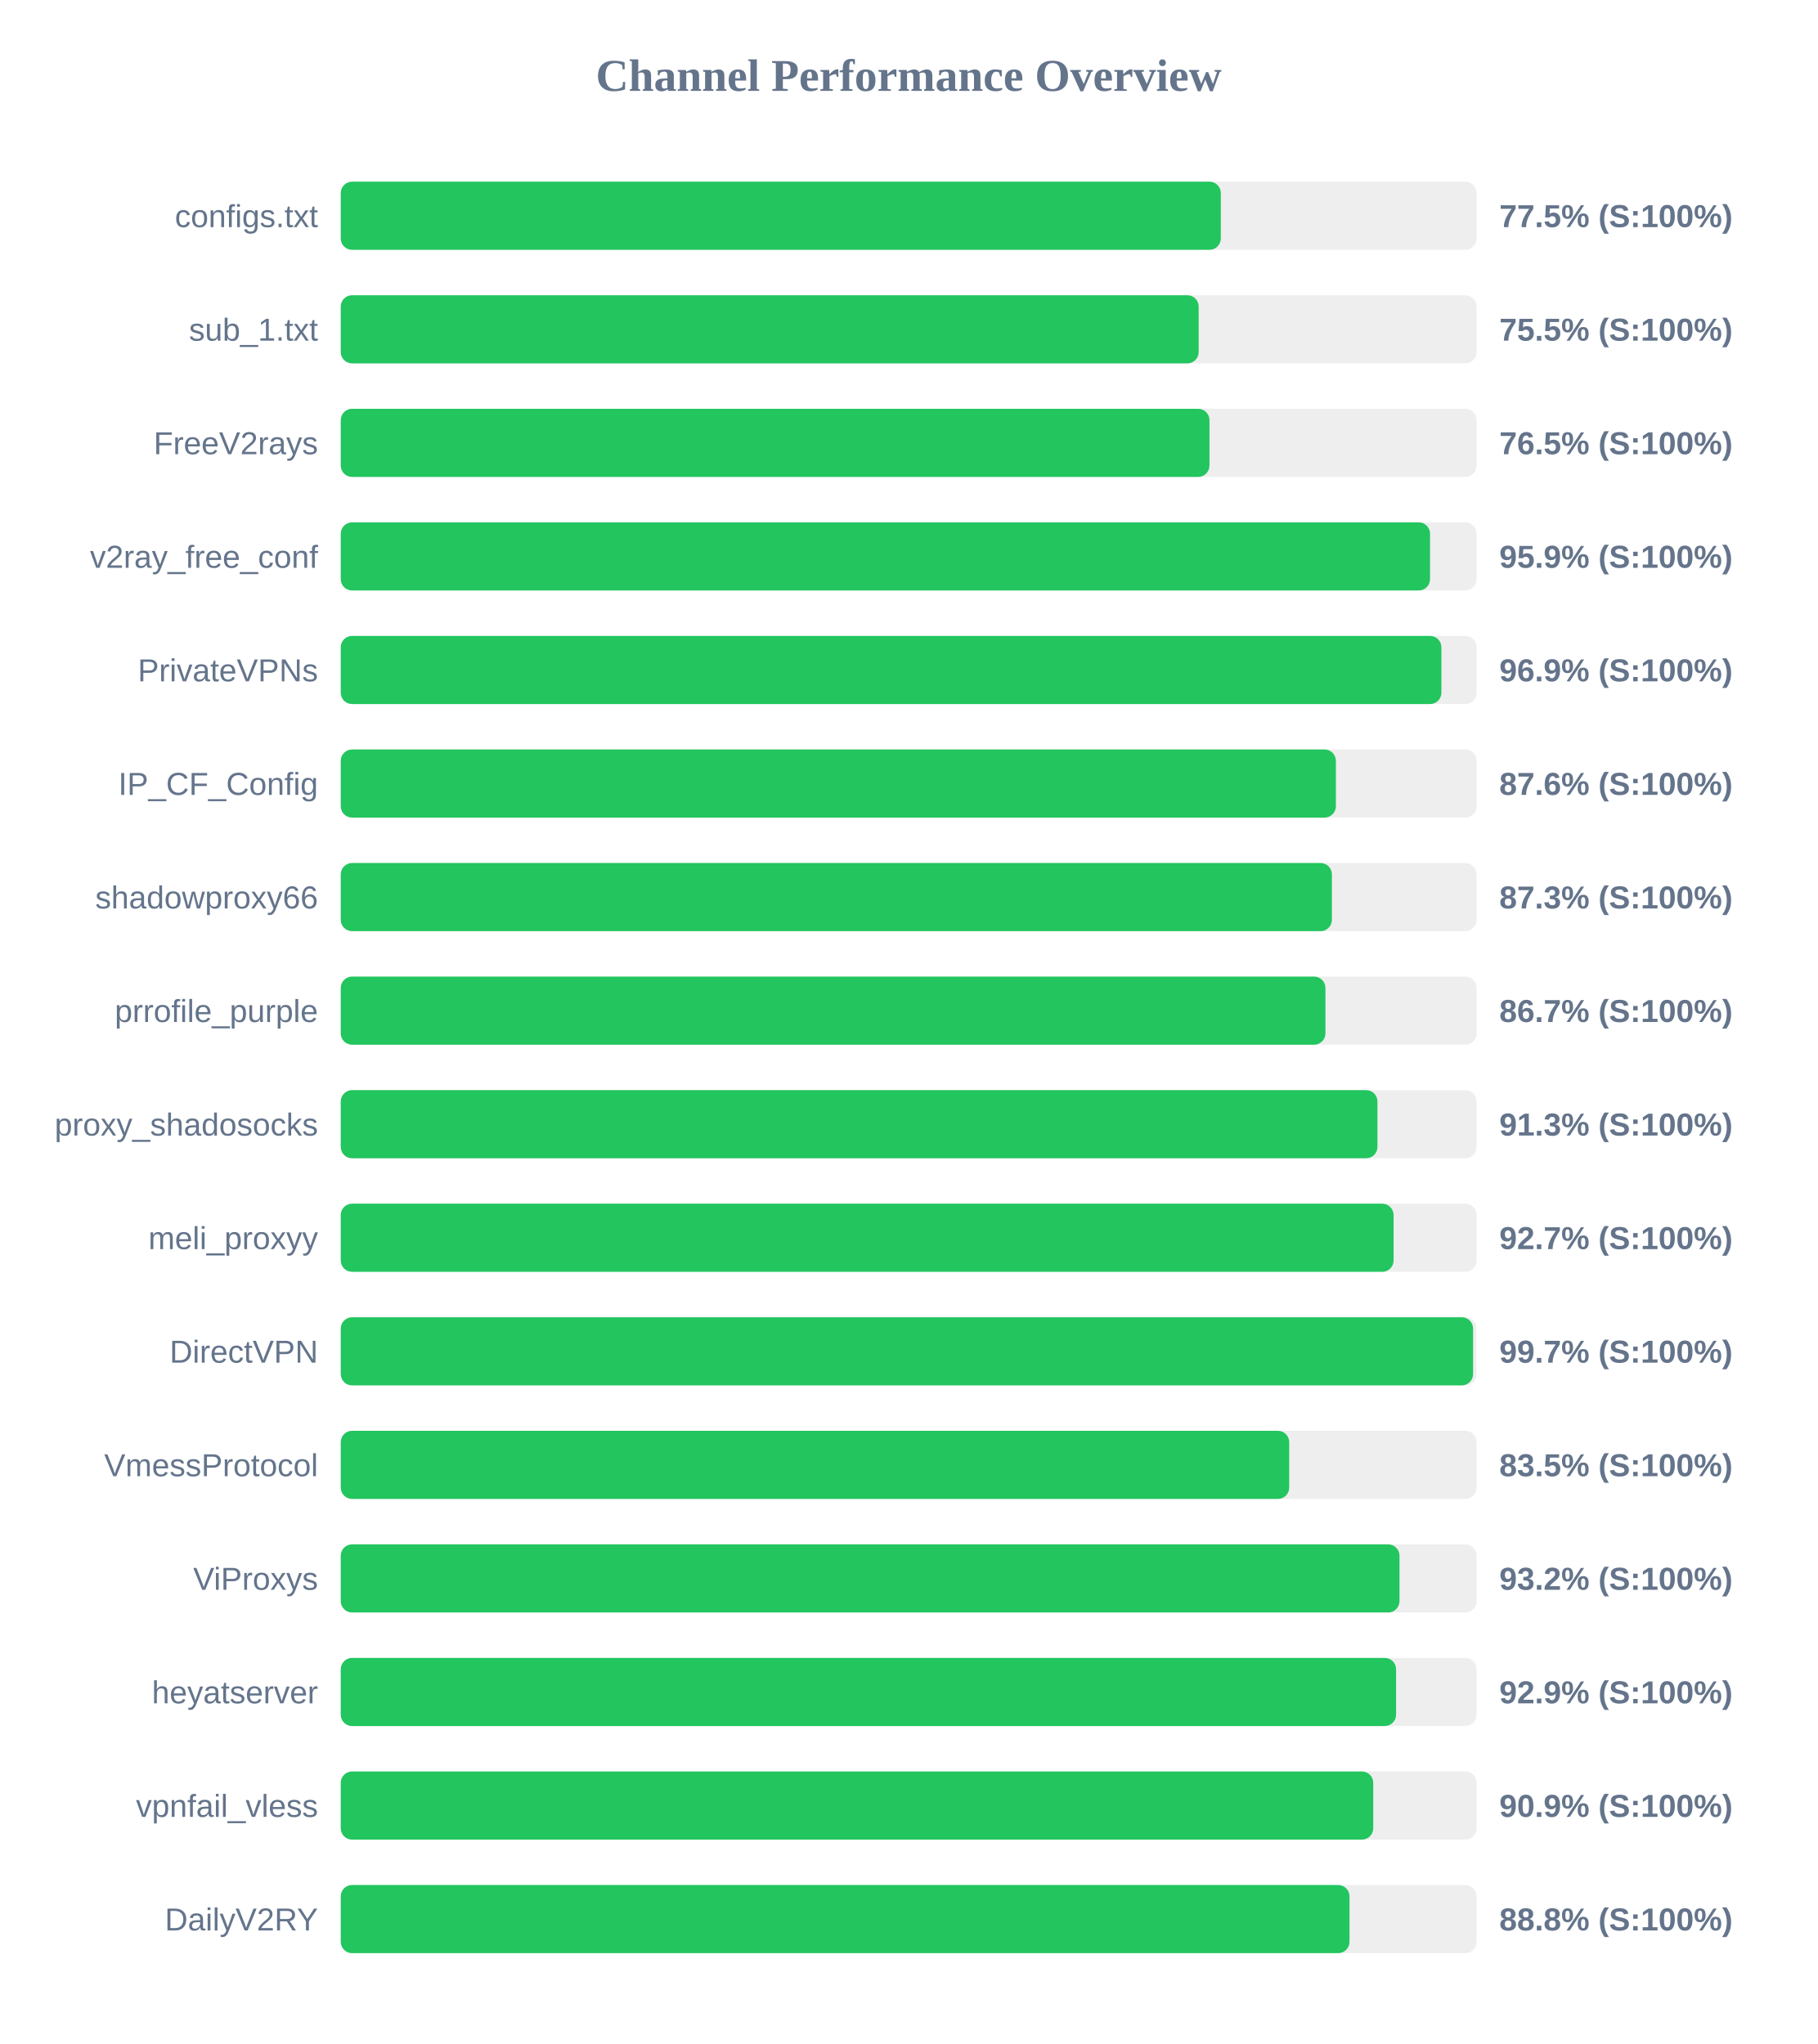
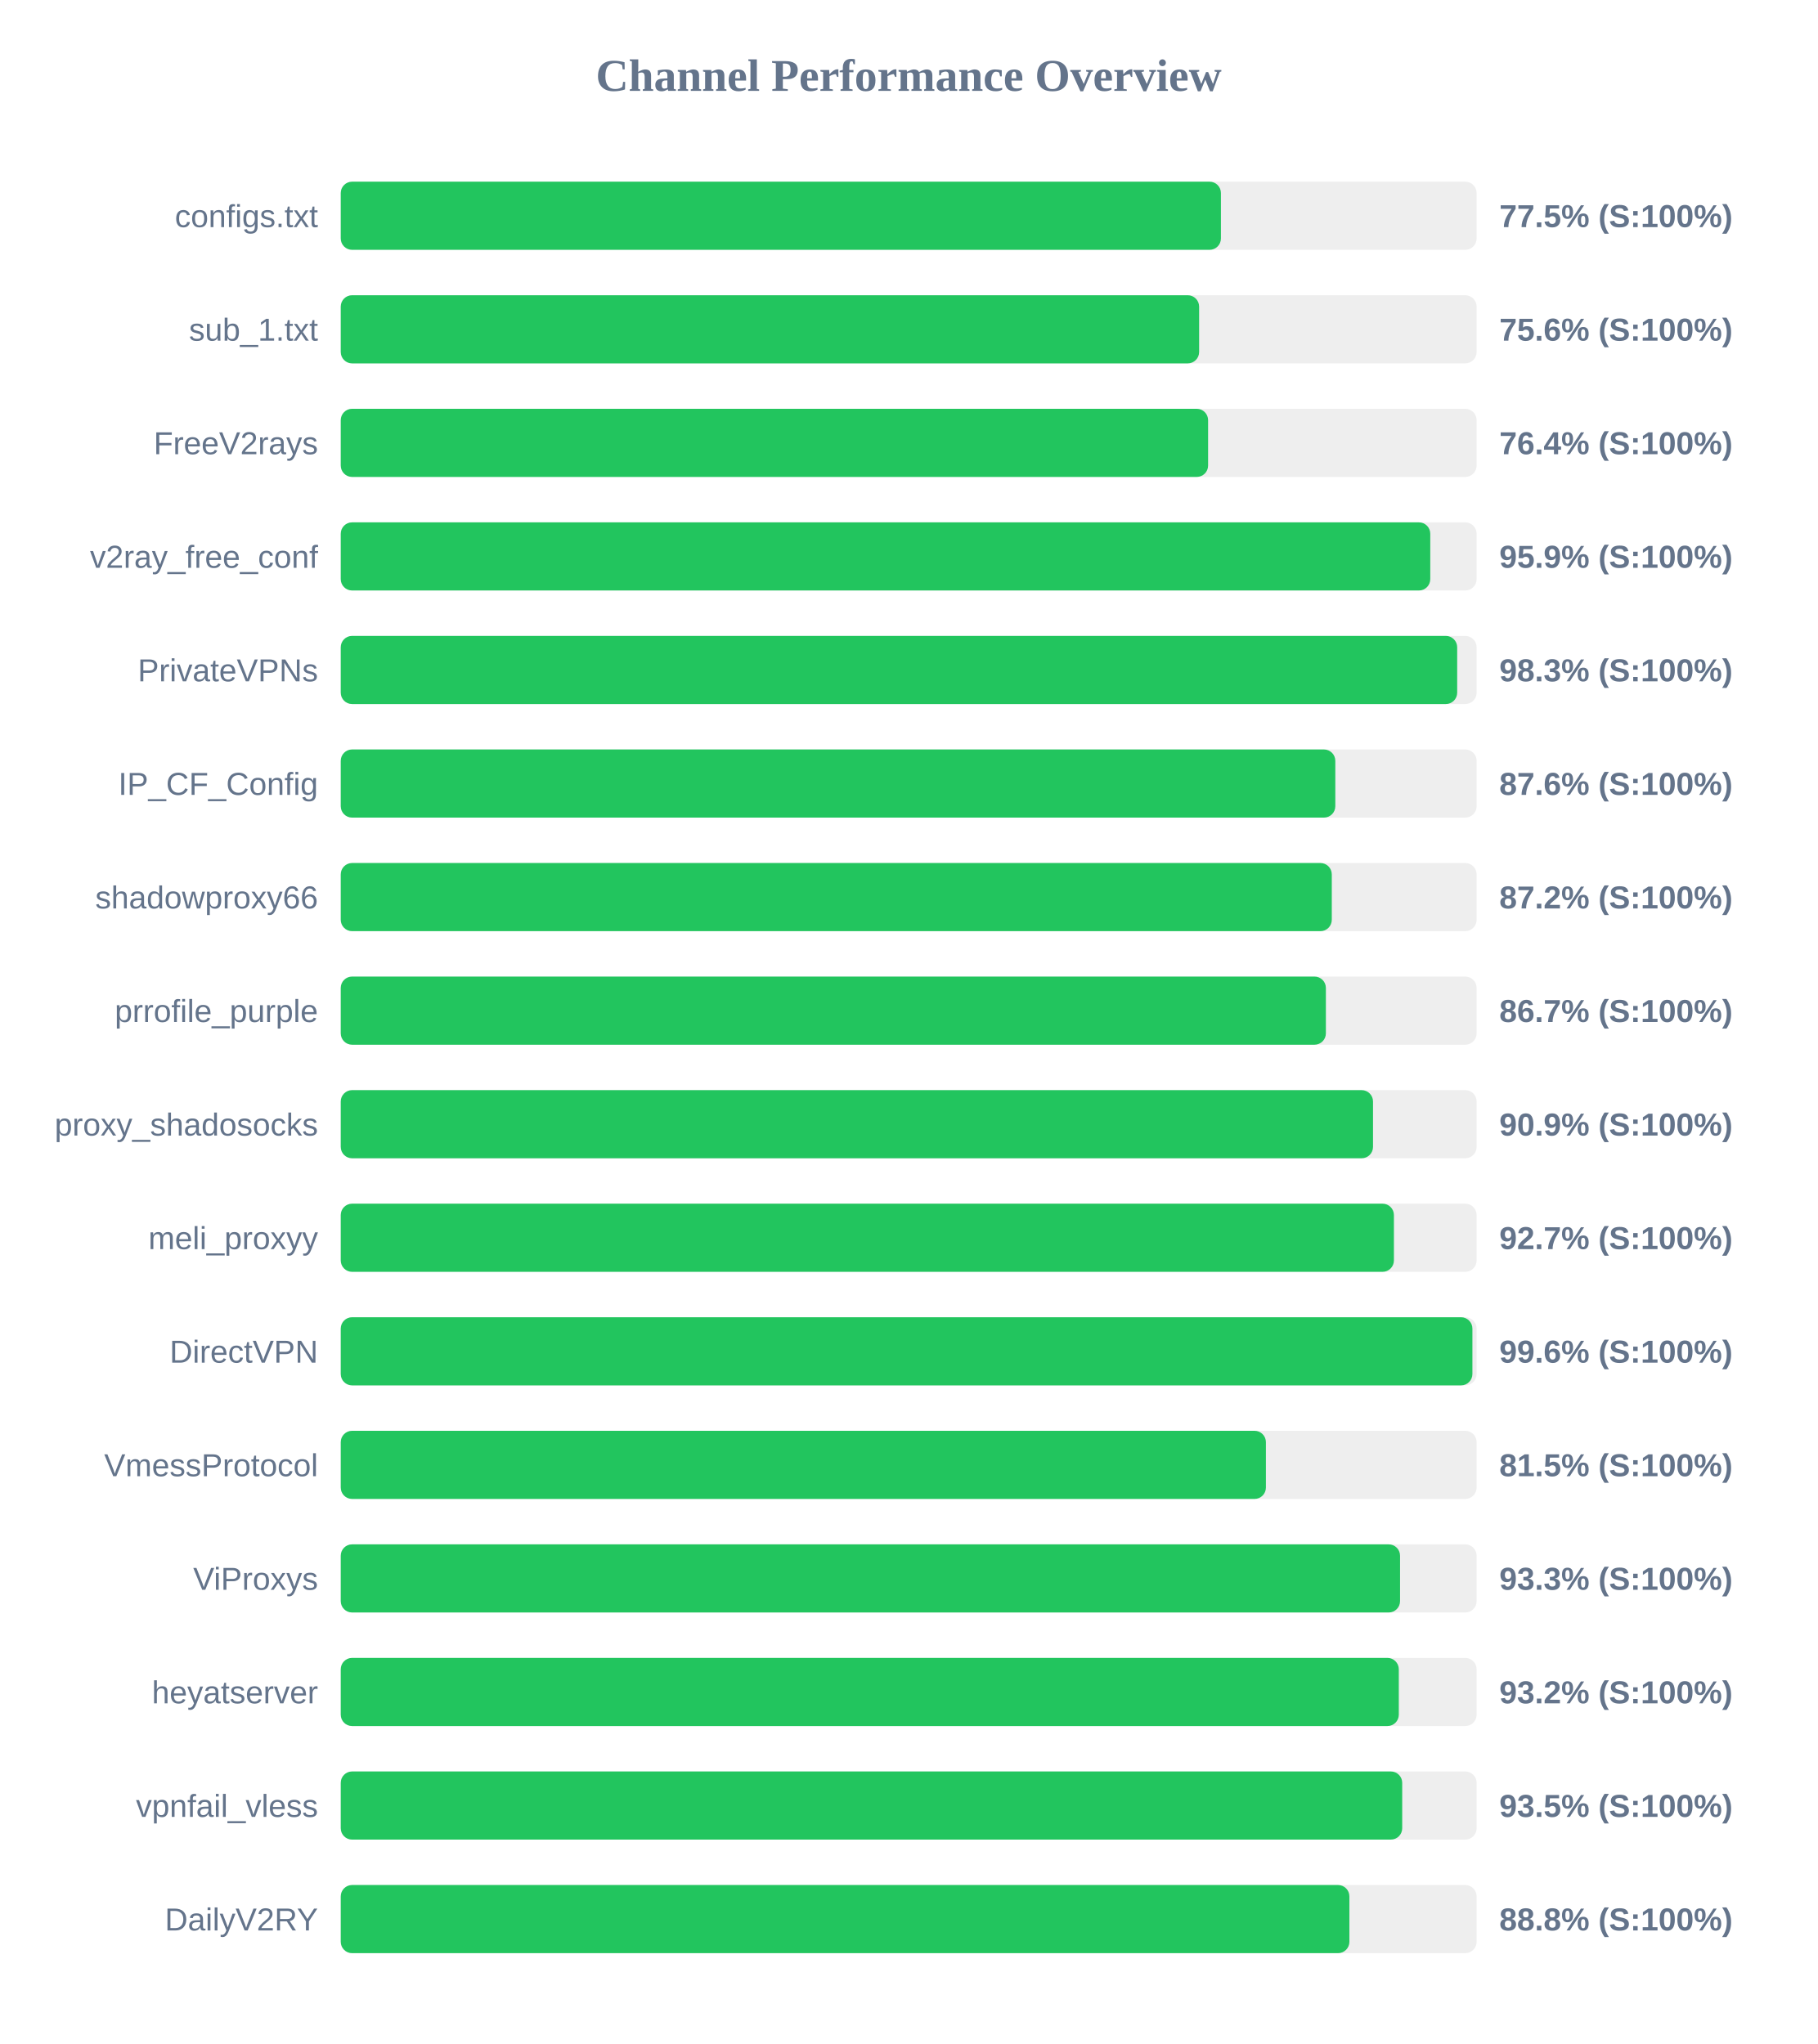
<svg xmlns="http://www.w3.org/2000/svg" width="800" height="900" version="1.1">
  <style>
        .row { font: 14px Arial; fill: #64748b; }
        .score { font: bold 14px Arial; fill: #64748b; }
    </style>
  <text x="400" y="40" text-anchor="middle" font-size="20px" font-weight="bold" fill="#64748b">Channel Performance Overview</text>
  <rect x="150" y="80" width="500" height="30" fill="#eee" rx="5" />
-   <rect x="150" y="80" width="387.4" height="30" fill="#22c55e" rx="5" />
+   <rect x="150" y="80" width="387.45" height="30" fill="#22c55e" rx="5" />
  <text x="140" y="100" text-anchor="end" class="row">configs.txt</text>
  <text x="660" y="100" text-anchor="start" class="score">77.5% (S:100%)</text>
  <rect x="150" y="130" width="500" height="30" fill="#eee" rx="5" />
-   <rect x="150" y="130" width="377.65" height="30" fill="#22c55e" rx="5" />
+   <rect x="150" y="130" width="377.85" height="30" fill="#22c55e" rx="5" />
  <text x="140" y="150" text-anchor="end" class="row">sub_1.txt</text>
-   <text x="660" y="150" text-anchor="start" class="score">75.5% (S:100%)</text>
+   <text x="660" y="150" text-anchor="start" class="score">75.6% (S:100%)</text>
  <rect x="150" y="180" width="500" height="30" fill="#eee" rx="5" />
-   <rect x="150" y="180" width="382.4" height="30" fill="#22c55e" rx="5" />
+   <rect x="150" y="180" width="381.8" height="30" fill="#22c55e" rx="5" />
  <text x="140" y="200" text-anchor="end" class="row">FreeV2rays</text>
-   <text x="660" y="200" text-anchor="start" class="score">76.5% (S:100%)</text>
+   <text x="660" y="200" text-anchor="start" class="score">76.4% (S:100%)</text>
  <rect x="150" y="230" width="500" height="30" fill="#eee" rx="5" />
-   <rect x="150" y="230" width="479.5" height="30" fill="#22c55e" rx="5" />
+   <rect x="150" y="230" width="479.6" height="30" fill="#22c55e" rx="5" />
  <text x="140" y="250" text-anchor="end" class="row">v2ray_free_conf</text>
  <text x="660" y="250" text-anchor="start" class="score">95.9% (S:100%)</text>
  <rect x="150" y="280" width="500" height="30" fill="#eee" rx="5" />
-   <rect x="150" y="280" width="484.5" height="30" fill="#22c55e" rx="5" />
+   <rect x="150" y="280" width="491.45" height="30" fill="#22c55e" rx="5" />
  <text x="140" y="300" text-anchor="end" class="row">PrivateVPNs</text>
-   <text x="660" y="300" text-anchor="start" class="score">96.9% (S:100%)</text>
+   <text x="660" y="300" text-anchor="start" class="score">98.3% (S:100%)</text>
  <rect x="150" y="330" width="500" height="30" fill="#eee" rx="5" />
-   <rect x="150" y="330" width="438.05" height="30" fill="#22c55e" rx="5" />
+   <rect x="150" y="330" width="437.8" height="30" fill="#22c55e" rx="5" />
  <text x="140" y="350" text-anchor="end" class="row">IP_CF_Config</text>
  <text x="660" y="350" text-anchor="start" class="score">87.6% (S:100%)</text>
  <rect x="150" y="380" width="500" height="30" fill="#eee" rx="5" />
-   <rect x="150" y="380" width="436.3" height="30" fill="#22c55e" rx="5" />
+   <rect x="150" y="380" width="436.25" height="30" fill="#22c55e" rx="5" />
  <text x="140" y="400" text-anchor="end" class="row">shadowproxy66</text>
-   <text x="660" y="400" text-anchor="start" class="score">87.3% (S:100%)</text>
+   <text x="660" y="400" text-anchor="start" class="score">87.2% (S:100%)</text>
  <rect x="150" y="430" width="500" height="30" fill="#eee" rx="5" />
-   <rect x="150" y="430" width="433.45" height="30" fill="#22c55e" rx="5" />
+   <rect x="150" y="430" width="433.65" height="30" fill="#22c55e" rx="5" />
  <text x="140" y="450" text-anchor="end" class="row">prrofile_purple</text>
  <text x="660" y="450" text-anchor="start" class="score">86.7% (S:100%)</text>
  <rect x="150" y="480" width="500" height="30" fill="#eee" rx="5" />
-   <rect x="150" y="480" width="456.35" height="30" fill="#22c55e" rx="5" />
+   <rect x="150" y="480" width="454.4" height="30" fill="#22c55e" rx="5" />
  <text x="140" y="500" text-anchor="end" class="row">proxy_shadosocks</text>
-   <text x="660" y="500" text-anchor="start" class="score">91.3% (S:100%)</text>
+   <text x="660" y="500" text-anchor="start" class="score">90.9% (S:100%)</text>
  <rect x="150" y="530" width="500" height="30" fill="#eee" rx="5" />
-   <rect x="150" y="530" width="463.45" height="30" fill="#22c55e" rx="5" />
+   <rect x="150" y="530" width="463.6" height="30" fill="#22c55e" rx="5" />
  <text x="140" y="550" text-anchor="end" class="row">meli_proxyy</text>
  <text x="660" y="550" text-anchor="start" class="score">92.7% (S:100%)</text>
  <rect x="150" y="580" width="500" height="30" fill="#eee" rx="5" />
-   <rect x="150" y="580" width="498.45" height="30" fill="#22c55e" rx="5" />
+   <rect x="150" y="580" width="498.15" height="30" fill="#22c55e" rx="5" />
  <text x="140" y="600" text-anchor="end" class="row">DirectVPN</text>
-   <text x="660" y="600" text-anchor="start" class="score">99.7% (S:100%)</text>
+   <text x="660" y="600" text-anchor="start" class="score">99.6% (S:100%)</text>
  <rect x="150" y="630" width="500" height="30" fill="#eee" rx="5" />
-   <rect x="150" y="630" width="417.5" height="30" fill="#22c55e" rx="5" />
+   <rect x="150" y="630" width="407.25" height="30" fill="#22c55e" rx="5" />
  <text x="140" y="650" text-anchor="end" class="row">VmessProtocol</text>
-   <text x="660" y="650" text-anchor="start" class="score">83.5% (S:100%)</text>
+   <text x="660" y="650" text-anchor="start" class="score">81.5% (S:100%)</text>
  <rect x="150" y="680" width="500" height="30" fill="#eee" rx="5" />
-   <rect x="150" y="680" width="466.05" height="30" fill="#22c55e" rx="5" />
+   <rect x="150" y="680" width="466.3" height="30" fill="#22c55e" rx="5" />
  <text x="140" y="700" text-anchor="end" class="row">ViProxys</text>
-   <text x="660" y="700" text-anchor="start" class="score">93.2% (S:100%)</text>
+   <text x="660" y="700" text-anchor="start" class="score">93.3% (S:100%)</text>
  <rect x="150" y="730" width="500" height="30" fill="#eee" rx="5" />
-   <rect x="150" y="730" width="464.55" height="30" fill="#22c55e" rx="5" />
+   <rect x="150" y="730" width="465.75" height="30" fill="#22c55e" rx="5" />
  <text x="140" y="750" text-anchor="end" class="row">heyatserver</text>
-   <text x="660" y="750" text-anchor="start" class="score">92.9% (S:100%)</text>
+   <text x="660" y="750" text-anchor="start" class="score">93.2% (S:100%)</text>
  <rect x="150" y="780" width="500" height="30" fill="#eee" rx="5" />
-   <rect x="150" y="780" width="454.5" height="30" fill="#22c55e" rx="5" />
+   <rect x="150" y="780" width="467.25" height="30" fill="#22c55e" rx="5" />
  <text x="140" y="800" text-anchor="end" class="row">vpnfail_vless</text>
-   <text x="660" y="800" text-anchor="start" class="score">90.9% (S:100%)</text>
+   <text x="660" y="800" text-anchor="start" class="score">93.5% (S:100%)</text>
  <rect x="150" y="830" width="500" height="30" fill="#eee" rx="5" />
-   <rect x="150" y="830" width="444.05" height="30" fill="#22c55e" rx="5" />
+   <rect x="150" y="830" width="444.0" height="30" fill="#22c55e" rx="5" />
  <text x="140" y="850" text-anchor="end" class="row">DailyV2RY</text>
  <text x="660" y="850" text-anchor="start" class="score">88.8% (S:100%)</text>
</svg>
